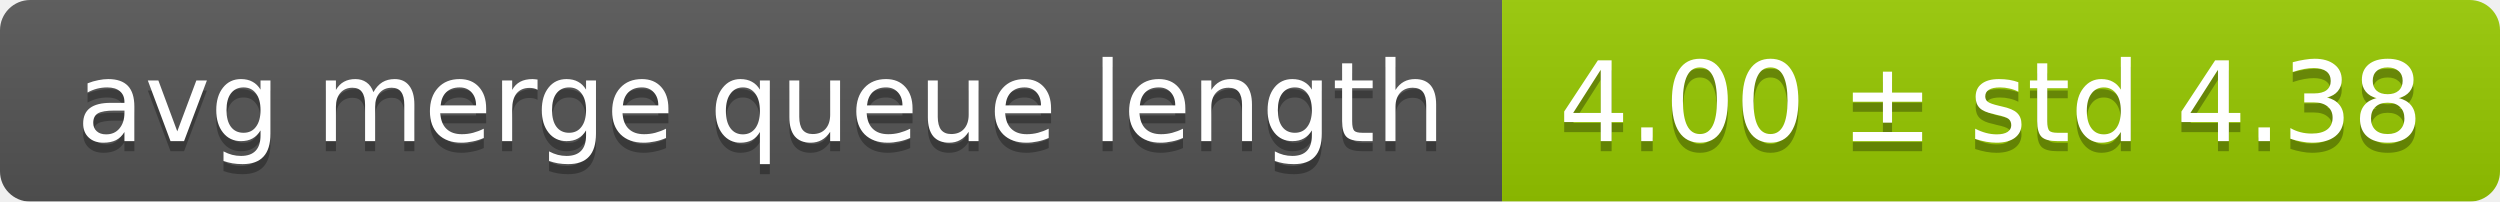
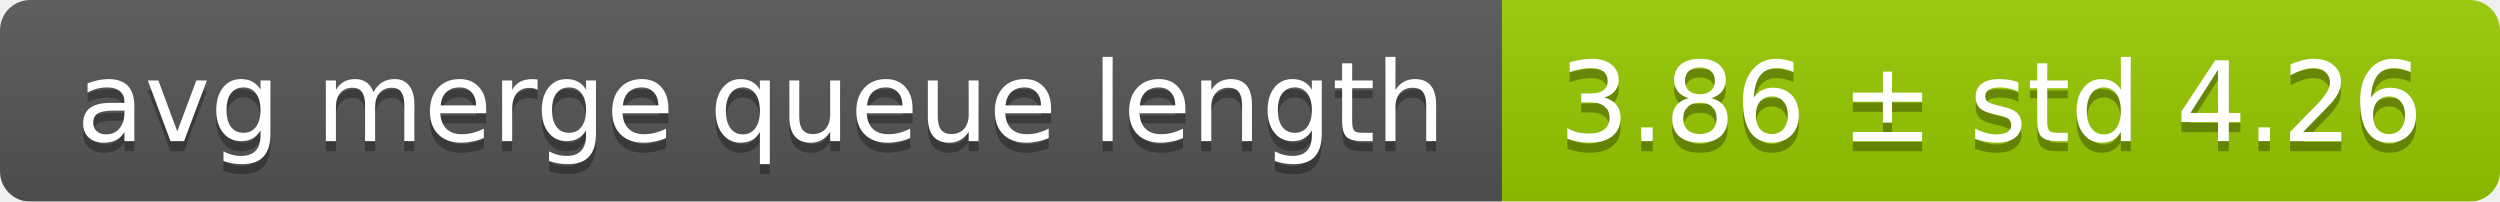
<svg xmlns="http://www.w3.org/2000/svg" width="248" height="20">
  <linearGradient id="smooth" x2="0" y2="100%">
    <stop offset="0" stop-color="#bbb" stop-opacity=".1" />
    <stop offset="1" stop-opacity=".1" />
  </linearGradient>
  <mask id="round">
    <rect width="248" height="20" rx="3" fill="#fff" />
  </mask>
  <g mask="url(#round)">
    <rect width="149" height="20" fill="#555" />
    <rect x="149" width="99" height="20" fill="#97ca00" />
    <rect width="248" height="20" fill="url(#smooth)" />
  </g>
  <g fill="#fff" text-anchor="middle" font-family="DejaVu Sans,Verdana,Geneva,sans-serif" font-size="11">
    <text x="75.5" y="15" fill="#010101" fill-opacity=".3">avg merge queue length</text>
    <text x="75.5" y="14">avg merge queue length</text>
-     <text x="197.5" y="15" fill="#010101" fill-opacity=".3">4.00 ± std 4.38</text>
-     <text x="197.5" y="14">4.00 ± std 4.38</text>
+     <text x="197.5" y="15" fill="#010101" fill-opacity=".3">3.86 ± std 4.26</text>
+     <text x="197.5" y="14">3.86 ± std 4.26</text>
  </g>
</svg>
